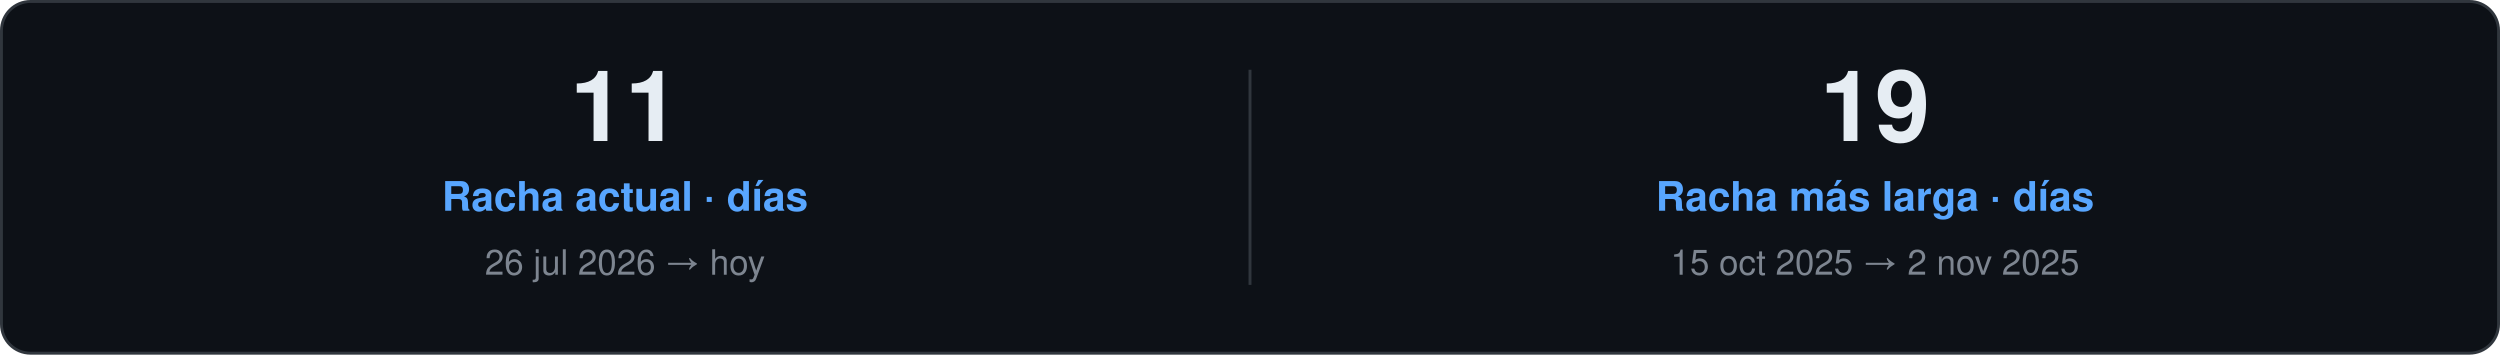
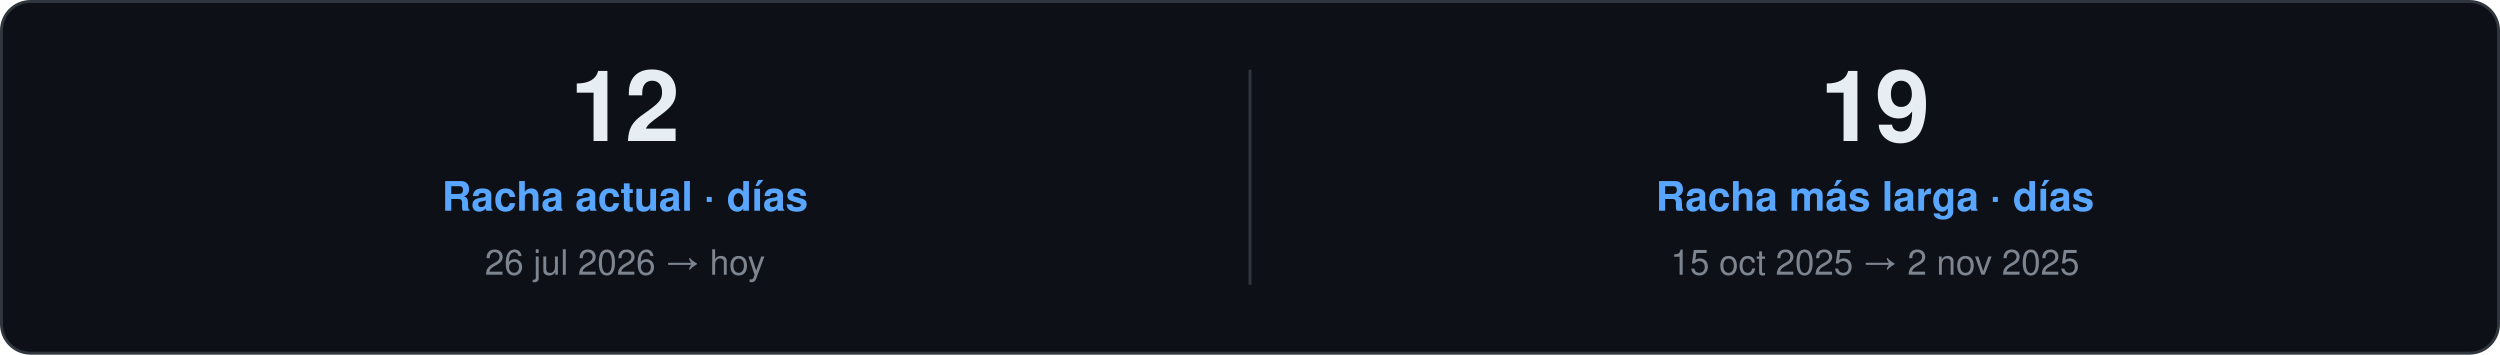
<svg xmlns="http://www.w3.org/2000/svg" width="860" height="122" viewBox="0 0 860 122" role="img">
  <style>
    text { font-family: "Segoe UI", Ubuntu, "Helvetica Neue", Helvetica, Arial, sans-serif; }
    .card { fill: #0D1117; stroke: #30363D; }
    .val { fill: #E6EDF3; }
    .key { fill: #7D8590; }
    .head { fill: #58A6FF; }
    .rule { stroke: #30363D; }
    .track { fill: #21262D; }
  </style>
  <rect class="card" x="0.5" y="0.5" width="859.0" height="121.0" rx="10" />
-   <text class="val" x="215.0" y="48.5" font-size="34" font-weight="700" text-anchor="middle">11</text>
+   <text class="val" x="215.0" y="48.5" font-size="34" font-weight="700" text-anchor="middle">12</text>
  <text class="head" x="215.0" y="72.5" font-size="14" font-weight="600" text-anchor="middle">Racha actual · días</text>
  <text class="key" x="215.0" y="94.5" font-size="12" text-anchor="middle">26 jul 2026 → hoy</text>
  <line class="rule" x1="430.0" y1="24.0" x2="430.0" y2="98.0" />
  <text class="val" x="645.0" y="48.5" font-size="34" font-weight="700" text-anchor="middle">19</text>
  <text class="head" x="645.0" y="72.5" font-size="14" font-weight="600" text-anchor="middle">Racha más larga · días</text>
  <text class="key" x="645.0" y="94.5" font-size="12" text-anchor="middle">15 oct 2025 → 2 nov 2025</text>
</svg>
